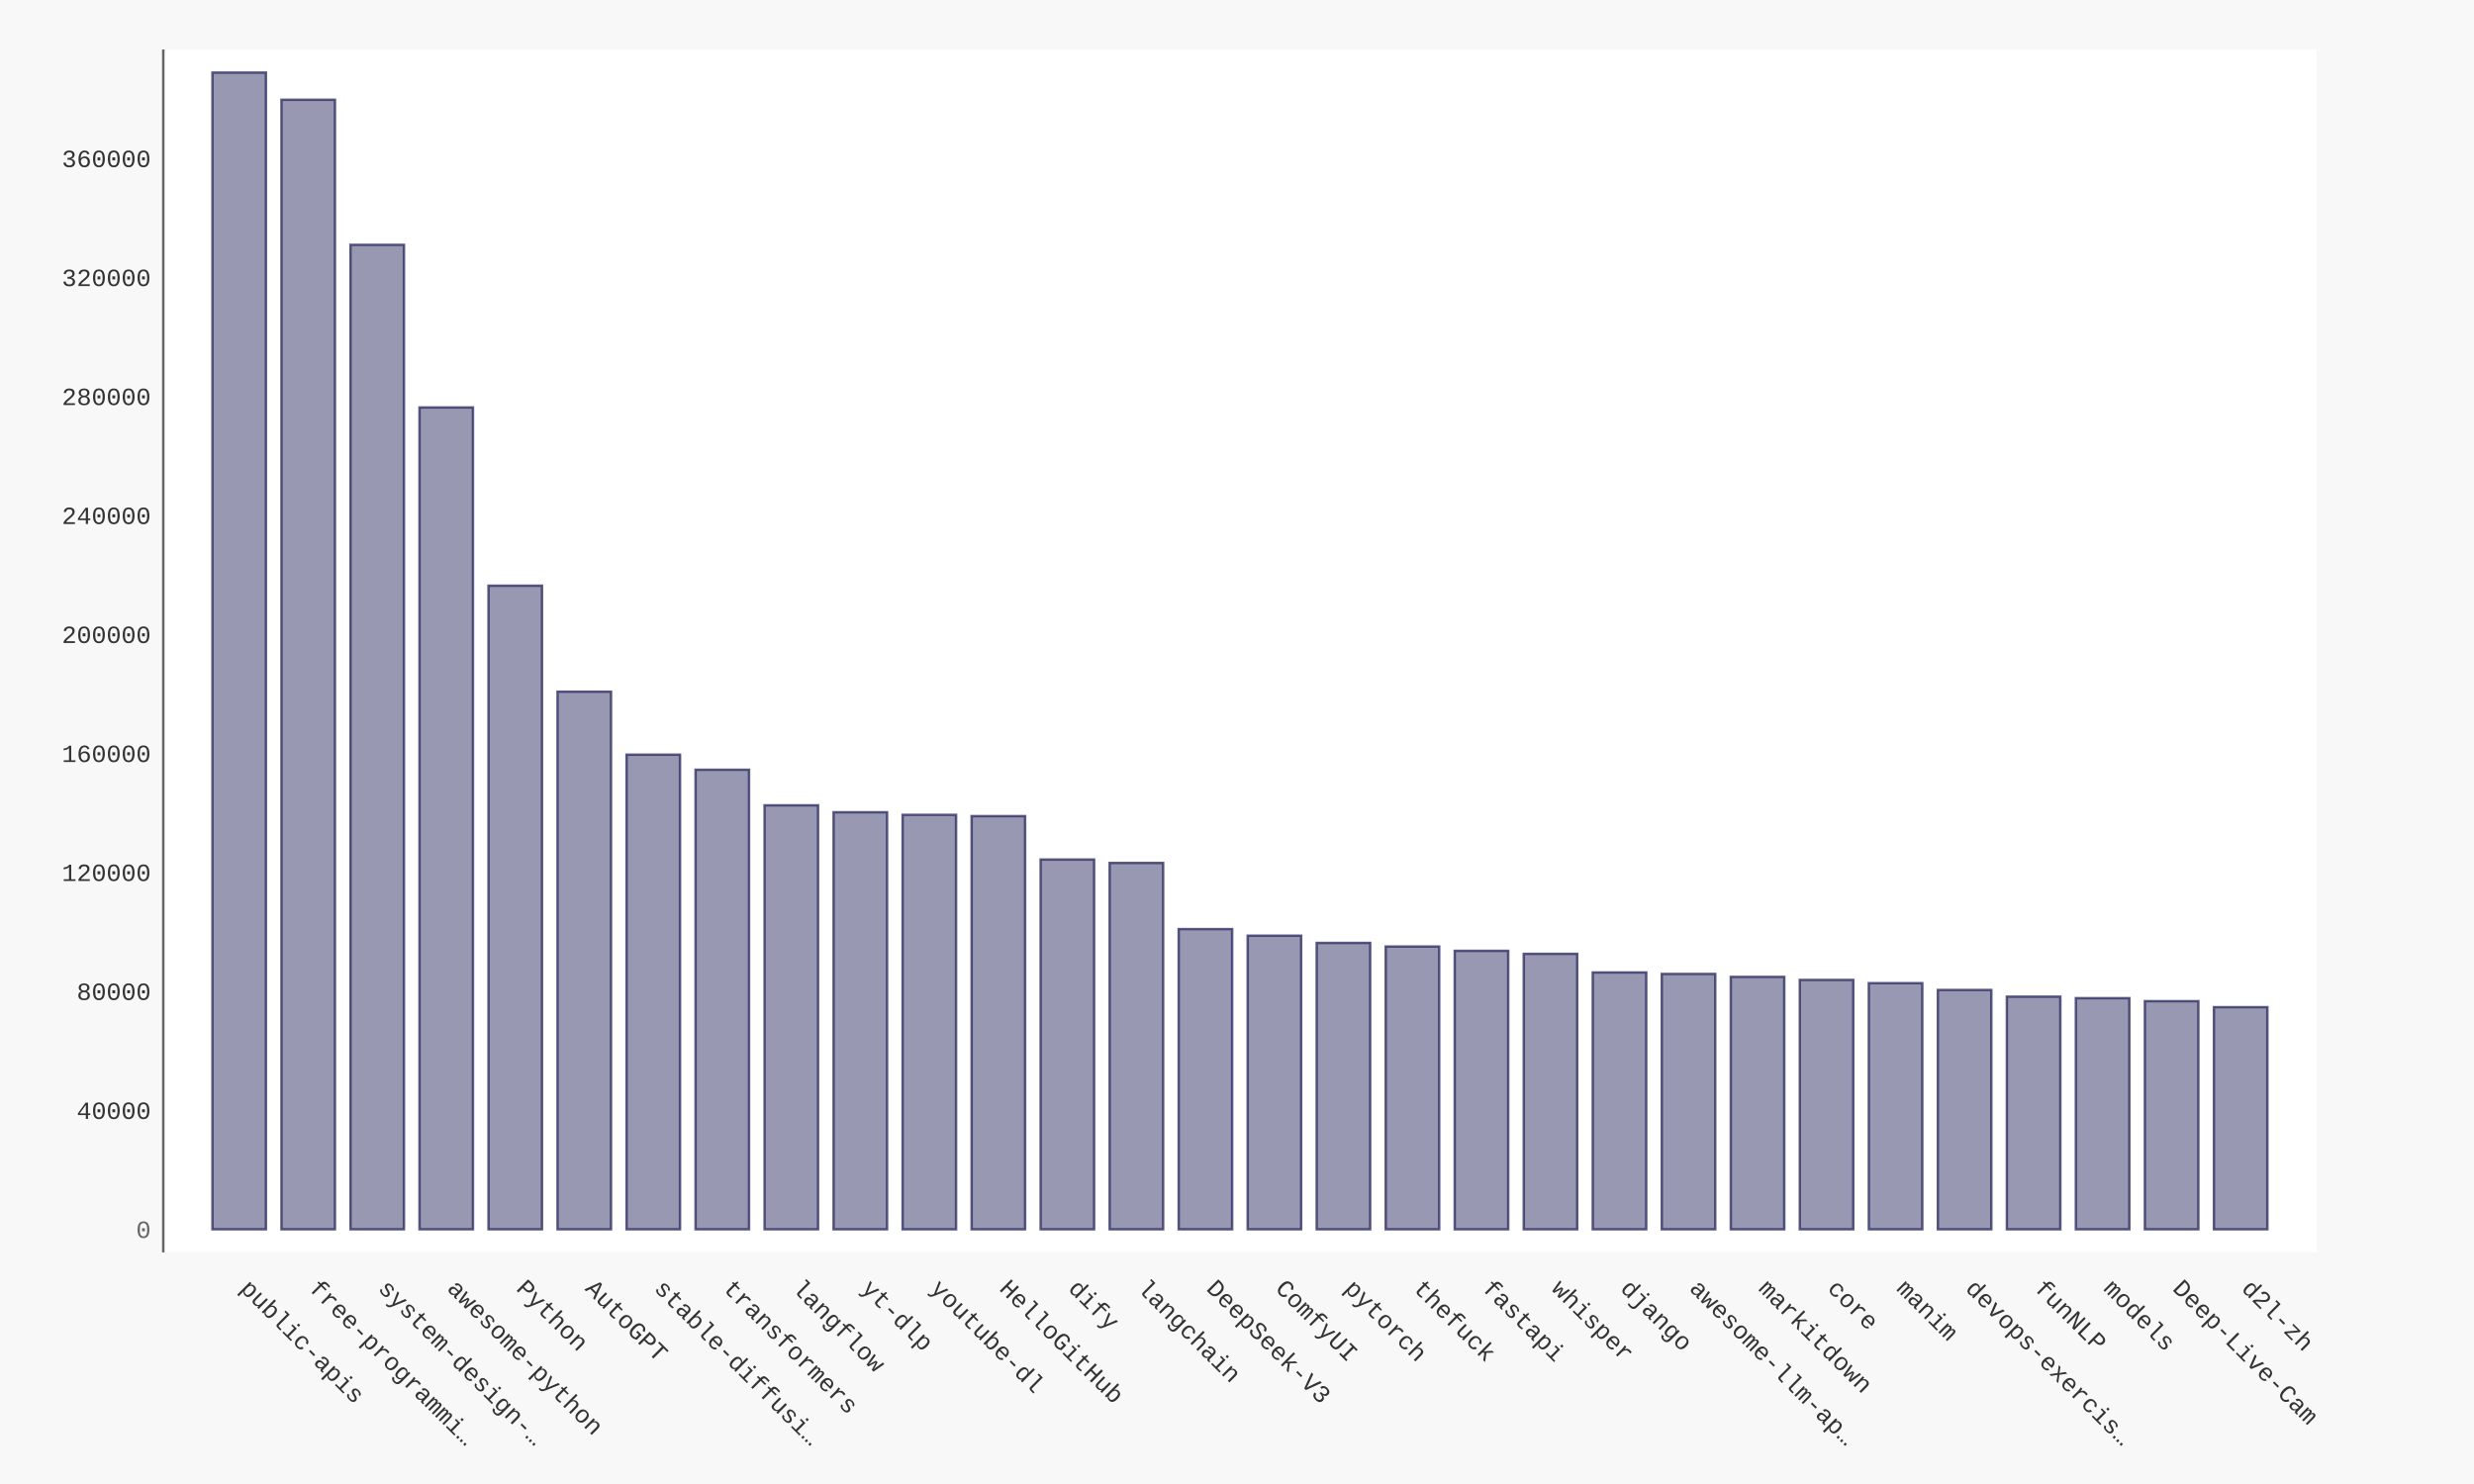
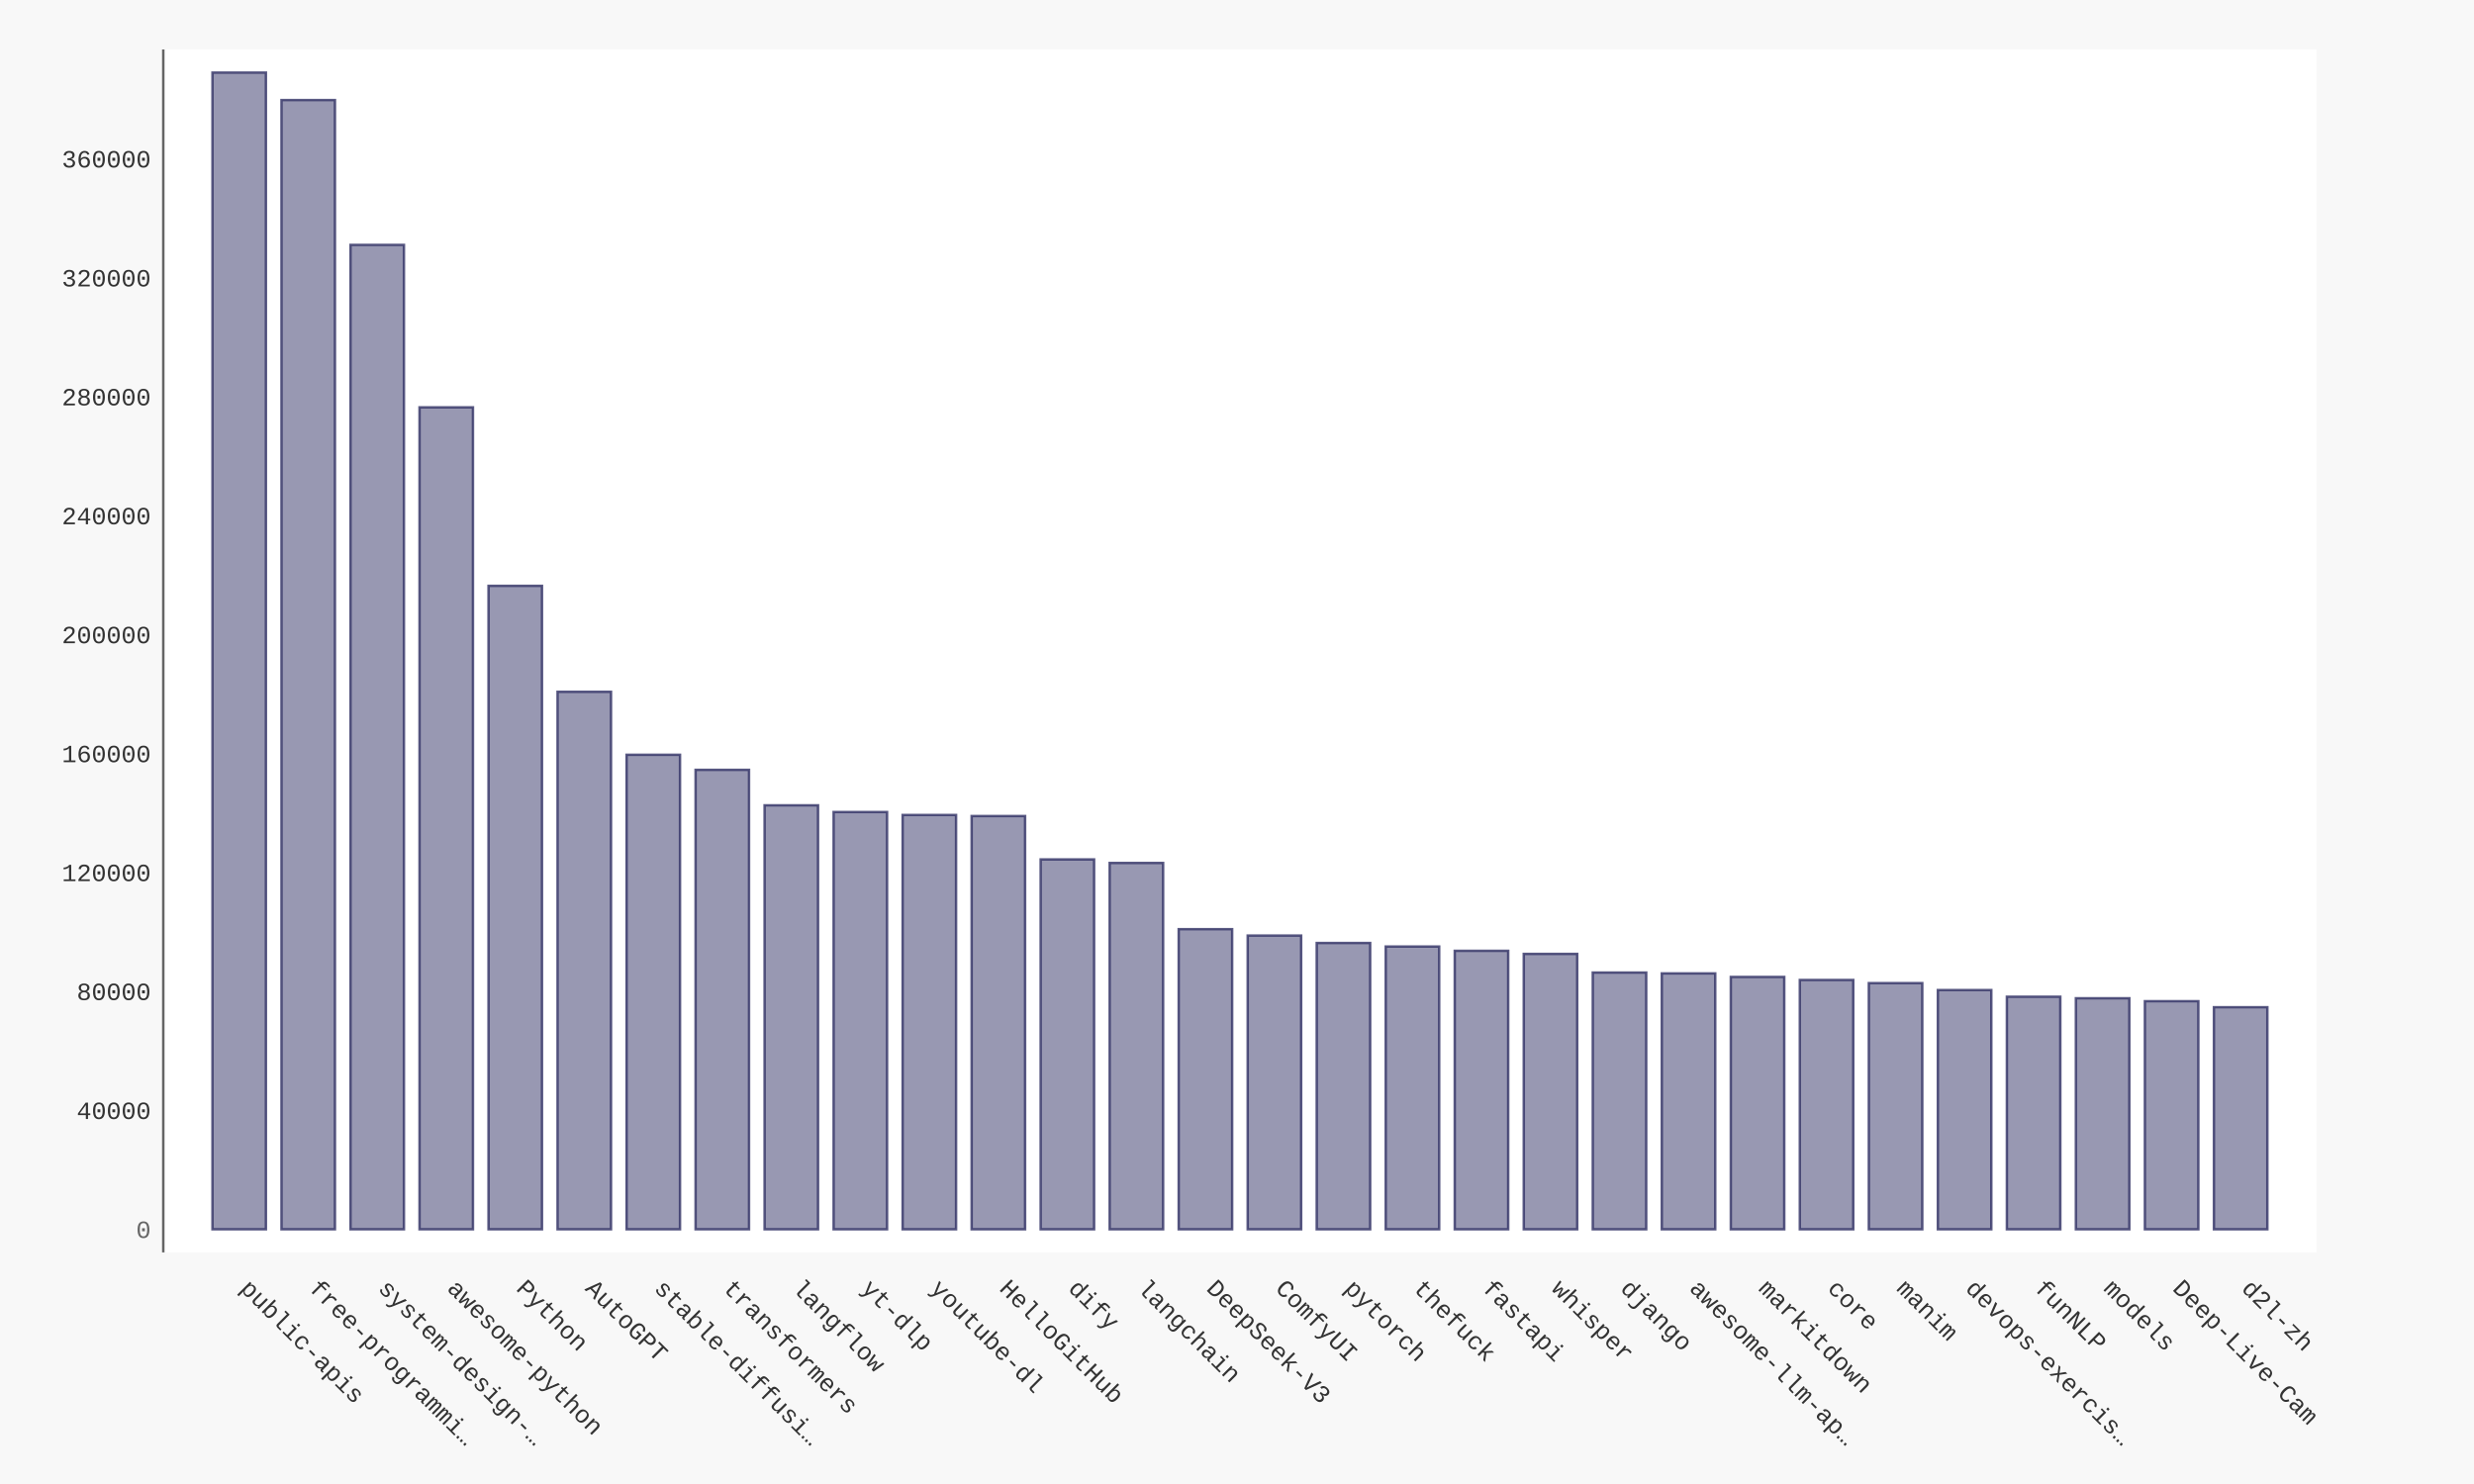
- <svg xmlns="http://www.w3.org/2000/svg" xmlns:xlink="http://www.w3.org/1999/xlink" id="chart-43655f26-9f16-47bb-af68-7d612d85a0df" class="pygal-chart" viewBox="0 0 1000 600">
+ <svg xmlns="http://www.w3.org/2000/svg" xmlns:xlink="http://www.w3.org/1999/xlink" id="chart-6dfee8e8-b1fb-4a40-82eb-7667b2082656" class="pygal-chart" viewBox="0 0 1000 600">
  <defs>
-     <style type="text/css">#chart-43655f26-9f16-47bb-af68-7d612d85a0df{-webkit-user-select:none;-webkit-font-smoothing:antialiased;font-family:Consolas,"Liberation Mono",Menlo,Courier,monospace}#chart-43655f26-9f16-47bb-af68-7d612d85a0df .title{font-family:Consolas,"Liberation Mono",Menlo,Courier,monospace;font-size:16px}#chart-43655f26-9f16-47bb-af68-7d612d85a0df .legends .legend text{font-family:Consolas,"Liberation Mono",Menlo,Courier,monospace;font-size:14px}#chart-43655f26-9f16-47bb-af68-7d612d85a0df .axis text{font-family:Consolas,"Liberation Mono",Menlo,Courier,monospace;font-size:10px}#chart-43655f26-9f16-47bb-af68-7d612d85a0df .axis text.major{font-family:Consolas,"Liberation Mono",Menlo,Courier,monospace;font-size:10px}#chart-43655f26-9f16-47bb-af68-7d612d85a0df .text-overlay text.value{font-family:Consolas,"Liberation Mono",Menlo,Courier,monospace;font-size:16px}#chart-43655f26-9f16-47bb-af68-7d612d85a0df .text-overlay text.label{font-family:Consolas,"Liberation Mono",Menlo,Courier,monospace;font-size:10px}#chart-43655f26-9f16-47bb-af68-7d612d85a0df .tooltip{font-family:Consolas,"Liberation Mono",Menlo,Courier,monospace;font-size:14px}#chart-43655f26-9f16-47bb-af68-7d612d85a0df text.no_data{font-family:Consolas,"Liberation Mono",Menlo,Courier,monospace;font-size:64px}
- #chart-43655f26-9f16-47bb-af68-7d612d85a0df{background-color:#f8f8f8}#chart-43655f26-9f16-47bb-af68-7d612d85a0df path,#chart-43655f26-9f16-47bb-af68-7d612d85a0df line,#chart-43655f26-9f16-47bb-af68-7d612d85a0df rect,#chart-43655f26-9f16-47bb-af68-7d612d85a0df circle{-webkit-transition:250ms ease-in;-moz-transition:250ms ease-in;transition:250ms ease-in}#chart-43655f26-9f16-47bb-af68-7d612d85a0df .graph &gt; .background{fill:#f8f8f8}#chart-43655f26-9f16-47bb-af68-7d612d85a0df .plot &gt; .background{fill:#ffffff}#chart-43655f26-9f16-47bb-af68-7d612d85a0df .graph{fill:#333}#chart-43655f26-9f16-47bb-af68-7d612d85a0df text.no_data{fill:#666}#chart-43655f26-9f16-47bb-af68-7d612d85a0df .title{fill:#666}#chart-43655f26-9f16-47bb-af68-7d612d85a0df .legends .legend text{fill:#333}#chart-43655f26-9f16-47bb-af68-7d612d85a0df .legends .legend:hover text{fill:#666}#chart-43655f26-9f16-47bb-af68-7d612d85a0df .axis .line{stroke:#666}#chart-43655f26-9f16-47bb-af68-7d612d85a0df .axis .guide.line{stroke:rgba(0,0,0,0.5)}#chart-43655f26-9f16-47bb-af68-7d612d85a0df .axis .major.line{stroke:#333}#chart-43655f26-9f16-47bb-af68-7d612d85a0df .axis text.major{fill:#666}#chart-43655f26-9f16-47bb-af68-7d612d85a0df .axis.y .guides:hover .guide.line,#chart-43655f26-9f16-47bb-af68-7d612d85a0df .line-graph .axis.x .guides:hover .guide.line,#chart-43655f26-9f16-47bb-af68-7d612d85a0df .stackedline-graph .axis.x .guides:hover .guide.line,#chart-43655f26-9f16-47bb-af68-7d612d85a0df .xy-graph .axis.x .guides:hover .guide.line{stroke:#666}#chart-43655f26-9f16-47bb-af68-7d612d85a0df .axis .guides:hover text{fill:#666}#chart-43655f26-9f16-47bb-af68-7d612d85a0df .reactive{fill-opacity:.5;stroke-opacity:.8;stroke-width:1}#chart-43655f26-9f16-47bb-af68-7d612d85a0df .ci{stroke:#333}#chart-43655f26-9f16-47bb-af68-7d612d85a0df .reactive.active,#chart-43655f26-9f16-47bb-af68-7d612d85a0df .active .reactive{fill-opacity:.9;stroke-opacity:.9;stroke-width:4}#chart-43655f26-9f16-47bb-af68-7d612d85a0df .ci .reactive.active{stroke-width:1.5}#chart-43655f26-9f16-47bb-af68-7d612d85a0df .series text{fill:#666}#chart-43655f26-9f16-47bb-af68-7d612d85a0df .tooltip rect{fill:#ffffff;stroke:#666;-webkit-transition:opacity 250ms ease-in;-moz-transition:opacity 250ms ease-in;transition:opacity 250ms ease-in}#chart-43655f26-9f16-47bb-af68-7d612d85a0df .tooltip .label{fill:#333}#chart-43655f26-9f16-47bb-af68-7d612d85a0df .tooltip .label{fill:#333}#chart-43655f26-9f16-47bb-af68-7d612d85a0df .tooltip .legend{font-size:.8em;fill:rgba(0,0,0,0.5)}#chart-43655f26-9f16-47bb-af68-7d612d85a0df .tooltip .x_label{font-size:.6em;fill:#666}#chart-43655f26-9f16-47bb-af68-7d612d85a0df .tooltip .xlink{font-size:.5em;text-decoration:underline}#chart-43655f26-9f16-47bb-af68-7d612d85a0df .tooltip .value{font-size:1.5em}#chart-43655f26-9f16-47bb-af68-7d612d85a0df .bound{font-size:.5em}#chart-43655f26-9f16-47bb-af68-7d612d85a0df .max-value{font-size:.75em;fill:rgba(0,0,0,0.5)}#chart-43655f26-9f16-47bb-af68-7d612d85a0df .map-element{fill:#ffffff;stroke:rgba(0,0,0,0.5) !important}#chart-43655f26-9f16-47bb-af68-7d612d85a0df .map-element .reactive{fill-opacity:inherit;stroke-opacity:inherit}#chart-43655f26-9f16-47bb-af68-7d612d85a0df .color-0,#chart-43655f26-9f16-47bb-af68-7d612d85a0df .color-0 a:visited{stroke:#333366;fill:#333366}#chart-43655f26-9f16-47bb-af68-7d612d85a0df .text-overlay .color-0 text{fill:black}
- #chart-43655f26-9f16-47bb-af68-7d612d85a0df text.no_data{text-anchor:middle}#chart-43655f26-9f16-47bb-af68-7d612d85a0df .guide.line{fill:none}#chart-43655f26-9f16-47bb-af68-7d612d85a0df .centered{text-anchor:middle}#chart-43655f26-9f16-47bb-af68-7d612d85a0df .title{text-anchor:middle}#chart-43655f26-9f16-47bb-af68-7d612d85a0df .legends .legend text{fill-opacity:1}#chart-43655f26-9f16-47bb-af68-7d612d85a0df .axis.x text{text-anchor:middle}#chart-43655f26-9f16-47bb-af68-7d612d85a0df .axis.x:not(.web) text[transform]{text-anchor:start}#chart-43655f26-9f16-47bb-af68-7d612d85a0df .axis.x:not(.web) text[transform].backwards{text-anchor:end}#chart-43655f26-9f16-47bb-af68-7d612d85a0df .axis.y text{text-anchor:end}#chart-43655f26-9f16-47bb-af68-7d612d85a0df .axis.y text[transform].backwards{text-anchor:start}#chart-43655f26-9f16-47bb-af68-7d612d85a0df .axis.y2 text{text-anchor:start}#chart-43655f26-9f16-47bb-af68-7d612d85a0df .axis.y2 text[transform].backwards{text-anchor:end}#chart-43655f26-9f16-47bb-af68-7d612d85a0df .axis .guide.line{stroke-dasharray:4,4;stroke:black}#chart-43655f26-9f16-47bb-af68-7d612d85a0df .axis .major.guide.line{stroke-dasharray:6,6;stroke:black}#chart-43655f26-9f16-47bb-af68-7d612d85a0df .horizontal .axis.y .guide.line,#chart-43655f26-9f16-47bb-af68-7d612d85a0df .horizontal .axis.y2 .guide.line,#chart-43655f26-9f16-47bb-af68-7d612d85a0df .vertical .axis.x .guide.line{opacity:0}#chart-43655f26-9f16-47bb-af68-7d612d85a0df .horizontal .axis.always_show .guide.line,#chart-43655f26-9f16-47bb-af68-7d612d85a0df .vertical .axis.always_show .guide.line{opacity:1 !important}#chart-43655f26-9f16-47bb-af68-7d612d85a0df .axis.y .guides:hover .guide.line,#chart-43655f26-9f16-47bb-af68-7d612d85a0df .axis.y2 .guides:hover .guide.line,#chart-43655f26-9f16-47bb-af68-7d612d85a0df .axis.x .guides:hover .guide.line{opacity:1}#chart-43655f26-9f16-47bb-af68-7d612d85a0df .axis .guides:hover text{opacity:1}#chart-43655f26-9f16-47bb-af68-7d612d85a0df .nofill{fill:none}#chart-43655f26-9f16-47bb-af68-7d612d85a0df .subtle-fill{fill-opacity:.2}#chart-43655f26-9f16-47bb-af68-7d612d85a0df .dot{stroke-width:1px;fill-opacity:1;stroke-opacity:1}#chart-43655f26-9f16-47bb-af68-7d612d85a0df .dot.active{stroke-width:5px}#chart-43655f26-9f16-47bb-af68-7d612d85a0df .dot.negative{fill:transparent}#chart-43655f26-9f16-47bb-af68-7d612d85a0df text,#chart-43655f26-9f16-47bb-af68-7d612d85a0df tspan{stroke:none !important}#chart-43655f26-9f16-47bb-af68-7d612d85a0df .series text.active{opacity:1}#chart-43655f26-9f16-47bb-af68-7d612d85a0df .tooltip rect{fill-opacity:.95;stroke-width:.5}#chart-43655f26-9f16-47bb-af68-7d612d85a0df .tooltip text{fill-opacity:1}#chart-43655f26-9f16-47bb-af68-7d612d85a0df .showable{visibility:hidden}#chart-43655f26-9f16-47bb-af68-7d612d85a0df .showable.shown{visibility:visible}#chart-43655f26-9f16-47bb-af68-7d612d85a0df .gauge-background{fill:rgba(229,229,229,1);stroke:none}#chart-43655f26-9f16-47bb-af68-7d612d85a0df .bg-lines{stroke:#f8f8f8;stroke-width:2px}</style>
+     <style type="text/css">#chart-6dfee8e8-b1fb-4a40-82eb-7667b2082656{-webkit-user-select:none;-webkit-font-smoothing:antialiased;font-family:Consolas,"Liberation Mono",Menlo,Courier,monospace}#chart-6dfee8e8-b1fb-4a40-82eb-7667b2082656 .title{font-family:Consolas,"Liberation Mono",Menlo,Courier,monospace;font-size:16px}#chart-6dfee8e8-b1fb-4a40-82eb-7667b2082656 .legends .legend text{font-family:Consolas,"Liberation Mono",Menlo,Courier,monospace;font-size:14px}#chart-6dfee8e8-b1fb-4a40-82eb-7667b2082656 .axis text{font-family:Consolas,"Liberation Mono",Menlo,Courier,monospace;font-size:10px}#chart-6dfee8e8-b1fb-4a40-82eb-7667b2082656 .axis text.major{font-family:Consolas,"Liberation Mono",Menlo,Courier,monospace;font-size:10px}#chart-6dfee8e8-b1fb-4a40-82eb-7667b2082656 .text-overlay text.value{font-family:Consolas,"Liberation Mono",Menlo,Courier,monospace;font-size:16px}#chart-6dfee8e8-b1fb-4a40-82eb-7667b2082656 .text-overlay text.label{font-family:Consolas,"Liberation Mono",Menlo,Courier,monospace;font-size:10px}#chart-6dfee8e8-b1fb-4a40-82eb-7667b2082656 .tooltip{font-family:Consolas,"Liberation Mono",Menlo,Courier,monospace;font-size:14px}#chart-6dfee8e8-b1fb-4a40-82eb-7667b2082656 text.no_data{font-family:Consolas,"Liberation Mono",Menlo,Courier,monospace;font-size:64px}
+ #chart-6dfee8e8-b1fb-4a40-82eb-7667b2082656{background-color:#f8f8f8}#chart-6dfee8e8-b1fb-4a40-82eb-7667b2082656 path,#chart-6dfee8e8-b1fb-4a40-82eb-7667b2082656 line,#chart-6dfee8e8-b1fb-4a40-82eb-7667b2082656 rect,#chart-6dfee8e8-b1fb-4a40-82eb-7667b2082656 circle{-webkit-transition:250ms ease-in;-moz-transition:250ms ease-in;transition:250ms ease-in}#chart-6dfee8e8-b1fb-4a40-82eb-7667b2082656 .graph &gt; .background{fill:#f8f8f8}#chart-6dfee8e8-b1fb-4a40-82eb-7667b2082656 .plot &gt; .background{fill:#ffffff}#chart-6dfee8e8-b1fb-4a40-82eb-7667b2082656 .graph{fill:#333}#chart-6dfee8e8-b1fb-4a40-82eb-7667b2082656 text.no_data{fill:#666}#chart-6dfee8e8-b1fb-4a40-82eb-7667b2082656 .title{fill:#666}#chart-6dfee8e8-b1fb-4a40-82eb-7667b2082656 .legends .legend text{fill:#333}#chart-6dfee8e8-b1fb-4a40-82eb-7667b2082656 .legends .legend:hover text{fill:#666}#chart-6dfee8e8-b1fb-4a40-82eb-7667b2082656 .axis .line{stroke:#666}#chart-6dfee8e8-b1fb-4a40-82eb-7667b2082656 .axis .guide.line{stroke:rgba(0,0,0,0.5)}#chart-6dfee8e8-b1fb-4a40-82eb-7667b2082656 .axis .major.line{stroke:#333}#chart-6dfee8e8-b1fb-4a40-82eb-7667b2082656 .axis text.major{fill:#666}#chart-6dfee8e8-b1fb-4a40-82eb-7667b2082656 .axis.y .guides:hover .guide.line,#chart-6dfee8e8-b1fb-4a40-82eb-7667b2082656 .line-graph .axis.x .guides:hover .guide.line,#chart-6dfee8e8-b1fb-4a40-82eb-7667b2082656 .stackedline-graph .axis.x .guides:hover .guide.line,#chart-6dfee8e8-b1fb-4a40-82eb-7667b2082656 .xy-graph .axis.x .guides:hover .guide.line{stroke:#666}#chart-6dfee8e8-b1fb-4a40-82eb-7667b2082656 .axis .guides:hover text{fill:#666}#chart-6dfee8e8-b1fb-4a40-82eb-7667b2082656 .reactive{fill-opacity:.5;stroke-opacity:.8;stroke-width:1}#chart-6dfee8e8-b1fb-4a40-82eb-7667b2082656 .ci{stroke:#333}#chart-6dfee8e8-b1fb-4a40-82eb-7667b2082656 .reactive.active,#chart-6dfee8e8-b1fb-4a40-82eb-7667b2082656 .active .reactive{fill-opacity:.9;stroke-opacity:.9;stroke-width:4}#chart-6dfee8e8-b1fb-4a40-82eb-7667b2082656 .ci .reactive.active{stroke-width:1.5}#chart-6dfee8e8-b1fb-4a40-82eb-7667b2082656 .series text{fill:#666}#chart-6dfee8e8-b1fb-4a40-82eb-7667b2082656 .tooltip rect{fill:#ffffff;stroke:#666;-webkit-transition:opacity 250ms ease-in;-moz-transition:opacity 250ms ease-in;transition:opacity 250ms ease-in}#chart-6dfee8e8-b1fb-4a40-82eb-7667b2082656 .tooltip .label{fill:#333}#chart-6dfee8e8-b1fb-4a40-82eb-7667b2082656 .tooltip .label{fill:#333}#chart-6dfee8e8-b1fb-4a40-82eb-7667b2082656 .tooltip .legend{font-size:.8em;fill:rgba(0,0,0,0.5)}#chart-6dfee8e8-b1fb-4a40-82eb-7667b2082656 .tooltip .x_label{font-size:.6em;fill:#666}#chart-6dfee8e8-b1fb-4a40-82eb-7667b2082656 .tooltip .xlink{font-size:.5em;text-decoration:underline}#chart-6dfee8e8-b1fb-4a40-82eb-7667b2082656 .tooltip .value{font-size:1.5em}#chart-6dfee8e8-b1fb-4a40-82eb-7667b2082656 .bound{font-size:.5em}#chart-6dfee8e8-b1fb-4a40-82eb-7667b2082656 .max-value{font-size:.75em;fill:rgba(0,0,0,0.5)}#chart-6dfee8e8-b1fb-4a40-82eb-7667b2082656 .map-element{fill:#ffffff;stroke:rgba(0,0,0,0.5) !important}#chart-6dfee8e8-b1fb-4a40-82eb-7667b2082656 .map-element .reactive{fill-opacity:inherit;stroke-opacity:inherit}#chart-6dfee8e8-b1fb-4a40-82eb-7667b2082656 .color-0,#chart-6dfee8e8-b1fb-4a40-82eb-7667b2082656 .color-0 a:visited{stroke:#333366;fill:#333366}#chart-6dfee8e8-b1fb-4a40-82eb-7667b2082656 .text-overlay .color-0 text{fill:black}
+ #chart-6dfee8e8-b1fb-4a40-82eb-7667b2082656 text.no_data{text-anchor:middle}#chart-6dfee8e8-b1fb-4a40-82eb-7667b2082656 .guide.line{fill:none}#chart-6dfee8e8-b1fb-4a40-82eb-7667b2082656 .centered{text-anchor:middle}#chart-6dfee8e8-b1fb-4a40-82eb-7667b2082656 .title{text-anchor:middle}#chart-6dfee8e8-b1fb-4a40-82eb-7667b2082656 .legends .legend text{fill-opacity:1}#chart-6dfee8e8-b1fb-4a40-82eb-7667b2082656 .axis.x text{text-anchor:middle}#chart-6dfee8e8-b1fb-4a40-82eb-7667b2082656 .axis.x:not(.web) text[transform]{text-anchor:start}#chart-6dfee8e8-b1fb-4a40-82eb-7667b2082656 .axis.x:not(.web) text[transform].backwards{text-anchor:end}#chart-6dfee8e8-b1fb-4a40-82eb-7667b2082656 .axis.y text{text-anchor:end}#chart-6dfee8e8-b1fb-4a40-82eb-7667b2082656 .axis.y text[transform].backwards{text-anchor:start}#chart-6dfee8e8-b1fb-4a40-82eb-7667b2082656 .axis.y2 text{text-anchor:start}#chart-6dfee8e8-b1fb-4a40-82eb-7667b2082656 .axis.y2 text[transform].backwards{text-anchor:end}#chart-6dfee8e8-b1fb-4a40-82eb-7667b2082656 .axis .guide.line{stroke-dasharray:4,4;stroke:black}#chart-6dfee8e8-b1fb-4a40-82eb-7667b2082656 .axis .major.guide.line{stroke-dasharray:6,6;stroke:black}#chart-6dfee8e8-b1fb-4a40-82eb-7667b2082656 .horizontal .axis.y .guide.line,#chart-6dfee8e8-b1fb-4a40-82eb-7667b2082656 .horizontal .axis.y2 .guide.line,#chart-6dfee8e8-b1fb-4a40-82eb-7667b2082656 .vertical .axis.x .guide.line{opacity:0}#chart-6dfee8e8-b1fb-4a40-82eb-7667b2082656 .horizontal .axis.always_show .guide.line,#chart-6dfee8e8-b1fb-4a40-82eb-7667b2082656 .vertical .axis.always_show .guide.line{opacity:1 !important}#chart-6dfee8e8-b1fb-4a40-82eb-7667b2082656 .axis.y .guides:hover .guide.line,#chart-6dfee8e8-b1fb-4a40-82eb-7667b2082656 .axis.y2 .guides:hover .guide.line,#chart-6dfee8e8-b1fb-4a40-82eb-7667b2082656 .axis.x .guides:hover .guide.line{opacity:1}#chart-6dfee8e8-b1fb-4a40-82eb-7667b2082656 .axis .guides:hover text{opacity:1}#chart-6dfee8e8-b1fb-4a40-82eb-7667b2082656 .nofill{fill:none}#chart-6dfee8e8-b1fb-4a40-82eb-7667b2082656 .subtle-fill{fill-opacity:.2}#chart-6dfee8e8-b1fb-4a40-82eb-7667b2082656 .dot{stroke-width:1px;fill-opacity:1;stroke-opacity:1}#chart-6dfee8e8-b1fb-4a40-82eb-7667b2082656 .dot.active{stroke-width:5px}#chart-6dfee8e8-b1fb-4a40-82eb-7667b2082656 .dot.negative{fill:transparent}#chart-6dfee8e8-b1fb-4a40-82eb-7667b2082656 text,#chart-6dfee8e8-b1fb-4a40-82eb-7667b2082656 tspan{stroke:none !important}#chart-6dfee8e8-b1fb-4a40-82eb-7667b2082656 .series text.active{opacity:1}#chart-6dfee8e8-b1fb-4a40-82eb-7667b2082656 .tooltip rect{fill-opacity:.95;stroke-width:.5}#chart-6dfee8e8-b1fb-4a40-82eb-7667b2082656 .tooltip text{fill-opacity:1}#chart-6dfee8e8-b1fb-4a40-82eb-7667b2082656 .showable{visibility:hidden}#chart-6dfee8e8-b1fb-4a40-82eb-7667b2082656 .showable.shown{visibility:visible}#chart-6dfee8e8-b1fb-4a40-82eb-7667b2082656 .gauge-background{fill:rgba(229,229,229,1);stroke:none}#chart-6dfee8e8-b1fb-4a40-82eb-7667b2082656 .bg-lines{stroke:#f8f8f8;stroke-width:2px}</style>
  </defs>
  <g class="graph bar-graph vertical">
    <rect x="0" y="0" width="1000" height="600" class="background" />
    <g transform="translate(66, 20)" class="plot">
      <rect x="0" y="0" width="870.36" height="486.36" class="background" />
      <g class="axis y">
        <g class="guides">
          <text x="-5" y="480.507" class="major">0</text>
        </g>
        <g class="guides">
-           <text x="-5" y="432.401" class="">40000</text>
-         </g>
-         <g class="guides">
-           <text x="-5" y="384.295" class="">80000</text>
-         </g>
-         <g class="guides">
-           <text x="-5" y="336.189" class="">120000</text>
-         </g>
-         <g class="guides">
-           <text x="-5" y="288.082" class="">160000</text>
-         </g>
-         <g class="guides">
-           <text x="-5" y="239.976" class="">200000</text>
-         </g>
-         <g class="guides">
-           <text x="-5" y="191.87" class="">240000</text>
-         </g>
-         <g class="guides">
-           <text x="-5" y="143.763" class="">280000</text>
-         </g>
-         <g class="guides">
-           <text x="-5" y="95.657" class="">320000</text>
-         </g>
-         <g class="guides">
-           <text x="-5" y="47.551" class="">360000</text>
+           <text x="-5" y="432.419" class="">40000</text>
+         </g>
+         <g class="guides">
+           <text x="-5" y="384.33" class="">80000</text>
+         </g>
+         <g class="guides">
+           <text x="-5" y="336.241" class="">120000</text>
+         </g>
+         <g class="guides">
+           <text x="-5" y="288.152" class="">160000</text>
+         </g>
+         <g class="guides">
+           <text x="-5" y="240.064" class="">200000</text>
+         </g>
+         <g class="guides">
+           <text x="-5" y="191.975" class="">240000</text>
+         </g>
+         <g class="guides">
+           <text x="-5" y="143.886" class="">280000</text>
+         </g>
+         <g class="guides">
+           <text x="-5" y="95.798" class="">320000</text>
+         </g>
+         <g class="guides">
+           <text x="-5" y="47.709" class="">360000</text>
        </g>
      </g>
      <g class="axis x">
        <path d="M0 0 v486.36" class="line" />
        <g class="guides">
          <path d="M30.686 0 v486.36" class="guide line" />
          <text x="30.686" y="501.36" class="" transform="rotate(45 30.68578 501.3604)">public-apis</text>
        </g>
        <g class="guides">
          <path d="M58.582 0 v486.36" class="guide line" />
          <text x="58.582" y="501.36" class="" transform="rotate(45 58.58195 501.3604)">free-programmi…</text>
        </g>
        <g class="guides">
          <path d="M86.478 0 v486.36" class="guide line" />
          <text x="86.478" y="501.36" class="" transform="rotate(45 86.47812 501.3604)">system-design-…</text>
        </g>
        <g class="guides">
          <path d="M114.374 0 v486.36" class="guide line" />
          <text x="114.374" y="501.36" class="" transform="rotate(45 114.3743 501.3604)">awesome-python</text>
        </g>
        <g class="guides">
          <path d="M142.27 0 v486.36" class="guide line" />
          <text x="142.27" y="501.36" class="" transform="rotate(45 142.2704 501.3604)">Python</text>
        </g>
        <g class="guides">
          <path d="M170.167 0 v486.36" class="guide line" />
          <text x="170.167" y="501.36" class="" transform="rotate(45 170.1666 501.3604)">AutoGPT</text>
        </g>
        <g class="guides">
          <path d="M198.063 0 v486.36" class="guide line" />
          <text x="198.063" y="501.36" class="" transform="rotate(45 198.0628 501.3604)">stable-diffusi…</text>
        </g>
        <g class="guides">
          <path d="M225.959 0 v486.36" class="guide line" />
          <text x="225.959" y="501.36" class="" transform="rotate(45 225.9589 501.3604)">transformers</text>
        </g>
        <g class="guides">
          <path d="M253.855 0 v486.36" class="guide line" />
          <text x="253.855" y="501.36" class="" transform="rotate(45 253.8551 501.3604)">langflow</text>
        </g>
        <g class="guides">
          <path d="M281.751 0 v486.36" class="guide line" />
          <text x="281.751" y="501.36" class="" transform="rotate(45 281.7513 501.3604)">yt-dlp</text>
        </g>
        <g class="guides">
          <path d="M309.647 0 v486.36" class="guide line" />
          <text x="309.647" y="501.36" class="" transform="rotate(45 309.6474 501.3604)">youtube-dl</text>
        </g>
        <g class="guides">
          <path d="M337.544 0 v486.36" class="guide line" />
          <text x="337.544" y="501.36" class="" transform="rotate(45 337.5436 501.3604)">HelloGitHub</text>
        </g>
        <g class="guides">
          <path d="M365.44 0 v486.36" class="guide line" />
          <text x="365.44" y="501.36" class="" transform="rotate(45 365.4398 501.3604)">dify</text>
        </g>
        <g class="guides">
          <path d="M393.336 0 v486.36" class="guide line" />
          <text x="393.336" y="501.36" class="" transform="rotate(45 393.3359 501.3604)">langchain</text>
        </g>
        <g class="guides">
          <path d="M421.232 0 v486.36" class="guide line" />
          <text x="421.232" y="501.36" class="" transform="rotate(45 421.2321 501.3604)">DeepSeek-V3</text>
        </g>
        <g class="guides">
          <path d="M449.128 0 v486.36" class="guide line" />
          <text x="449.128" y="501.36" class="" transform="rotate(45 449.1283 501.3604)">ComfyUI</text>
        </g>
        <g class="guides">
          <path d="M477.024 0 v486.36" class="guide line" />
          <text x="477.024" y="501.36" class="" transform="rotate(45 477.0244 501.3604)">pytorch</text>
        </g>
        <g class="guides">
          <path d="M504.921 0 v486.36" class="guide line" />
          <text x="504.921" y="501.36" class="" transform="rotate(45 504.9206 501.3604)">thefuck</text>
        </g>
        <g class="guides">
          <path d="M532.817 0 v486.36" class="guide line" />
          <text x="532.817" y="501.36" class="" transform="rotate(45 532.8168 501.3604)">fastapi</text>
        </g>
        <g class="guides">
          <path d="M560.713 0 v486.36" class="guide line" />
          <text x="560.713" y="501.36" class="" transform="rotate(45 560.7129 501.3604)">whisper</text>
        </g>
        <g class="guides">
          <path d="M588.609 0 v486.36" class="guide line" />
          <text x="588.609" y="501.36" class="" transform="rotate(45 588.6091 501.3604)">django</text>
        </g>
        <g class="guides">
          <path d="M616.505 0 v486.36" class="guide line" />
          <text x="616.505" y="501.36" class="" transform="rotate(45 616.5053 501.3604)">awesome-llm-ap…</text>
        </g>
        <g class="guides">
          <path d="M644.401 0 v486.36" class="guide line" />
          <text x="644.401" y="501.36" class="" transform="rotate(45 644.4014 501.3604)">markitdown</text>
        </g>
        <g class="guides">
          <path d="M672.298 0 v486.36" class="guide line" />
          <text x="672.298" y="501.36" class="" transform="rotate(45 672.2976 501.3604)">core</text>
        </g>
        <g class="guides">
          <path d="M700.194 0 v486.36" class="guide line" />
          <text x="700.194" y="501.36" class="" transform="rotate(45 700.1938 501.3604)">manim</text>
        </g>
        <g class="guides">
          <path d="M728.09 0 v486.36" class="guide line" />
          <text x="728.09" y="501.36" class="" transform="rotate(45 728.0899 501.3604)">devops-exercis…</text>
        </g>
        <g class="guides">
          <path d="M755.986 0 v486.36" class="guide line" />
          <text x="755.986" y="501.36" class="" transform="rotate(45 755.9861 501.3604)">funNLP</text>
        </g>
        <g class="guides">
          <path d="M783.882 0 v486.36" class="guide line" />
          <text x="783.882" y="501.36" class="" transform="rotate(45 783.8823 501.3604)">models</text>
        </g>
        <g class="guides">
          <path d="M811.778 0 v486.36" class="guide line" />
          <text x="811.778" y="501.36" class="" transform="rotate(45 811.7784 501.3604)">Deep-Live-Cam</text>
        </g>
        <g class="guides">
          <path d="M839.675 0 v486.36" class="guide line" />
          <text x="839.675" y="501.36" class="" transform="rotate(45 839.6746 501.3604)">d2l-zh</text>
        </g>
      </g>
      <g class="series serie-0 color-0">
        <g class="bars">
          <g class="bar">
            <a target="_blank" xlink:href="https://github.com/public-apis/public-apis">
              <rect x="19.884" y="9.353" rx="0" ry="0" width="21.603" height="467.654" class="rect reactive tooltip-trigger" />
            </a>
          </g>
          <g class="bar">
            <a target="_blank" xlink:href="https://github.com/EbookFoundation/free-programming-books">
-               <rect x="47.781" y="20.337" rx="0" ry="0" width="21.603" height="456.67" class="rect reactive tooltip-trigger" />
+               <rect x="47.781" y="20.458" rx="0" ry="0" width="21.603" height="456.549" class="rect reactive tooltip-trigger" />
            </a>
          </g>
          <g class="bar">
            <a target="_blank" xlink:href="https://github.com/donnemartin/system-design-primer">
-               <rect x="75.677" y="79" rx="0" ry="0" width="21.603" height="398.007" class="rect reactive tooltip-trigger" />
+               <rect x="75.677" y="79.016" rx="0" ry="0" width="21.603" height="397.992" class="rect reactive tooltip-trigger" />
            </a>
          </g>
          <g class="bar">
            <a target="_blank" xlink:href="https://github.com/vinta/awesome-python">
-               <rect x="103.573" y="144.745" rx="0" ry="0" width="21.603" height="332.263" class="rect reactive tooltip-trigger" />
+               <rect x="103.573" y="144.693" rx="0" ry="0" width="21.603" height="332.315" class="rect reactive tooltip-trigger" />
            </a>
          </g>
          <g class="bar">
            <a target="_blank" xlink:href="https://github.com/TheAlgorithms/Python">
-               <rect x="131.469" y="216.811" rx="0" ry="0" width="21.603" height="260.196" class="rect reactive tooltip-trigger" />
+               <rect x="131.469" y="216.861" rx="0" ry="0" width="21.603" height="260.147" class="rect reactive tooltip-trigger" />
            </a>
          </g>
          <g class="bar">
            <a target="_blank" xlink:href="https://github.com/Significant-Gravitas/AutoGPT">
-               <rect x="159.365" y="259.657" rx="0" ry="0" width="21.603" height="217.35" class="rect reactive tooltip-trigger" />
+               <rect x="159.365" y="259.708" rx="0" ry="0" width="21.603" height="217.3" class="rect reactive tooltip-trigger" />
            </a>
          </g>
          <g class="bar">
            <a target="_blank" xlink:href="https://github.com/AUTOMATIC1111/stable-diffusion-webui">
-               <rect x="187.261" y="285.129" rx="0" ry="0" width="21.603" height="191.878" class="rect reactive tooltip-trigger" />
+               <rect x="187.261" y="285.166" rx="0" ry="0" width="21.603" height="191.841" class="rect reactive tooltip-trigger" />
            </a>
          </g>
          <g class="bar">
            <a target="_blank" xlink:href="https://github.com/huggingface/transformers">
-               <rect x="215.158" y="291.222" rx="0" ry="0" width="21.603" height="185.785" class="rect reactive tooltip-trigger" />
+               <rect x="215.158" y="291.255" rx="0" ry="0" width="21.603" height="185.752" class="rect reactive tooltip-trigger" />
            </a>
          </g>
          <g class="bar">
            <a target="_blank" xlink:href="https://github.com/langflow-ai/langflow">
-               <rect x="243.054" y="305.601" rx="0" ry="0" width="21.603" height="171.406" class="rect reactive tooltip-trigger" />
+               <rect x="243.054" y="305.594" rx="0" ry="0" width="21.603" height="171.413" class="rect reactive tooltip-trigger" />
            </a>
          </g>
          <g class="bar">
            <a target="_blank" xlink:href="https://github.com/yt-dlp/yt-dlp">
-               <rect x="270.95" y="308.406" rx="0" ry="0" width="21.603" height="168.602" class="rect reactive tooltip-trigger" />
+               <rect x="270.95" y="308.313" rx="0" ry="0" width="21.603" height="168.694" class="rect reactive tooltip-trigger" />
            </a>
          </g>
          <g class="bar">
            <a target="_blank" xlink:href="https://github.com/ytdl-org/youtube-dl">
-               <rect x="298.846" y="309.456" rx="0" ry="0" width="21.603" height="167.552" class="rect reactive tooltip-trigger" />
+               <rect x="298.846" y="309.507" rx="0" ry="0" width="21.603" height="167.5" class="rect reactive tooltip-trigger" />
            </a>
          </g>
          <g class="bar">
            <a target="_blank" xlink:href="https://github.com/521xueweihan/HelloGitHub">
-               <rect x="326.742" y="309.968" rx="0" ry="0" width="21.603" height="167.039" class="rect reactive tooltip-trigger" />
+               <rect x="326.742" y="309.934" rx="0" ry="0" width="21.603" height="167.073" class="rect reactive tooltip-trigger" />
            </a>
          </g>
          <g class="bar">
            <a target="_blank" xlink:href="https://github.com/langgenius/dify">
-               <rect x="354.638" y="327.53" rx="0" ry="0" width="21.603" height="149.477" class="rect reactive tooltip-trigger" />
+               <rect x="354.638" y="327.478" rx="0" ry="0" width="21.603" height="149.529" class="rect reactive tooltip-trigger" />
            </a>
          </g>
          <g class="bar">
            <a target="_blank" xlink:href="https://github.com/langchain-ai/langchain">
-               <rect x="382.535" y="328.906" rx="0" ry="0" width="21.603" height="148.101" class="rect reactive tooltip-trigger" />
+               <rect x="382.535" y="328.903" rx="0" ry="0" width="21.603" height="148.105" class="rect reactive tooltip-trigger" />
            </a>
          </g>
          <g class="bar">
            <a target="_blank" xlink:href="https://github.com/deepseek-ai/DeepSeek-V3">
-               <rect x="410.431" y="355.644" rx="0" ry="0" width="21.603" height="121.364" class="rect reactive tooltip-trigger" />
+               <rect x="410.431" y="355.671" rx="0" ry="0" width="21.603" height="121.336" class="rect reactive tooltip-trigger" />
            </a>
          </g>
          <g class="bar">
            <a target="_blank" xlink:href="https://github.com/comfyanonymous/ComfyUI">
-               <rect x="438.327" y="358.314" rx="0" ry="0" width="21.603" height="118.694" class="rect reactive tooltip-trigger" />
+               <rect x="438.327" y="358.264" rx="0" ry="0" width="21.603" height="118.743" class="rect reactive tooltip-trigger" />
            </a>
          </g>
          <g class="bar">
            <a target="_blank" xlink:href="https://github.com/pytorch/pytorch">
-               <rect x="466.223" y="361.236" rx="0" ry="0" width="21.603" height="115.771" class="rect reactive tooltip-trigger" />
+               <rect x="466.223" y="361.257" rx="0" ry="0" width="21.603" height="115.751" class="rect reactive tooltip-trigger" />
            </a>
          </g>
          <g class="bar">
            <a target="_blank" xlink:href="https://github.com/nvbn/thefuck">
-               <rect x="494.119" y="362.706" rx="0" ry="0" width="21.603" height="114.302" class="rect reactive tooltip-trigger" />
+               <rect x="494.119" y="362.699" rx="0" ry="0" width="21.603" height="114.308" class="rect reactive tooltip-trigger" />
            </a>
          </g>
          <g class="bar">
            <a target="_blank" xlink:href="https://github.com/fastapi/fastapi">
-               <rect x="522.015" y="364.433" rx="0" ry="0" width="21.603" height="112.575" class="rect reactive tooltip-trigger" />
+               <rect x="522.015" y="364.422" rx="0" ry="0" width="21.603" height="112.585" class="rect reactive tooltip-trigger" />
            </a>
          </g>
          <g class="bar">
            <a target="_blank" xlink:href="https://github.com/openai/whisper">
-               <rect x="549.912" y="365.656" rx="0" ry="0" width="21.603" height="111.352" class="rect reactive tooltip-trigger" />
+               <rect x="549.912" y="365.67" rx="0" ry="0" width="21.603" height="111.337" class="rect reactive tooltip-trigger" />
            </a>
          </g>
          <g class="bar">
            <a target="_blank" xlink:href="https://github.com/django/django">
-               <rect x="577.808" y="373.183" rx="0" ry="0" width="21.603" height="103.824" class="rect reactive tooltip-trigger" />
+               <rect x="577.808" y="373.214" rx="0" ry="0" width="21.603" height="103.793" class="rect reactive tooltip-trigger" />
            </a>
          </g>
          <g class="bar">
            <a target="_blank" xlink:href="https://github.com/Shubhamsaboo/awesome-llm-apps">
-               <rect x="605.704" y="373.788" rx="0" ry="0" width="21.603" height="103.219" class="rect reactive tooltip-trigger" />
+               <rect x="605.704" y="373.559" rx="0" ry="0" width="21.603" height="103.448" class="rect reactive tooltip-trigger" />
            </a>
          </g>
          <g class="bar">
            <a target="_blank" xlink:href="https://github.com/microsoft/markitdown">
-               <rect x="633.6" y="374.98" rx="0" ry="0" width="21.603" height="102.027" class="rect reactive tooltip-trigger" />
+               <rect x="633.6" y="374.997" rx="0" ry="0" width="21.603" height="102.011" class="rect reactive tooltip-trigger" />
            </a>
          </g>
          <g class="bar">
            <a target="_blank" xlink:href="https://github.com/home-assistant/core">
-               <rect x="661.496" y="376.205" rx="0" ry="0" width="21.603" height="100.802" class="rect reactive tooltip-trigger" />
+               <rect x="661.496" y="376.224" rx="0" ry="0" width="21.603" height="100.783" class="rect reactive tooltip-trigger" />
            </a>
          </g>
          <g class="bar">
            <a target="_blank" xlink:href="https://github.com/3b1b/manim">
-               <rect x="689.392" y="377.508" rx="0" ry="0" width="21.603" height="99.499" class="rect reactive tooltip-trigger" />
+               <rect x="689.392" y="377.488" rx="0" ry="0" width="21.603" height="99.52" class="rect reactive tooltip-trigger" />
            </a>
          </g>
          <g class="bar">
            <a target="_blank" xlink:href="https://github.com/bregman-arie/devops-exercises">
-               <rect x="717.289" y="380.263" rx="0" ry="0" width="21.603" height="96.744" class="rect reactive tooltip-trigger" />
+               <rect x="717.289" y="380.296" rx="0" ry="0" width="21.603" height="96.711" class="rect reactive tooltip-trigger" />
            </a>
          </g>
          <g class="bar">
            <a target="_blank" xlink:href="https://github.com/fighting41love/funNLP">
-               <rect x="745.185" y="382.972" rx="0" ry="0" width="21.603" height="94.036" class="rect reactive tooltip-trigger" />
+               <rect x="745.185" y="382.994" rx="0" ry="0" width="21.603" height="94.013" class="rect reactive tooltip-trigger" />
            </a>
          </g>
          <g class="bar">
            <a target="_blank" xlink:href="https://github.com/tensorflow/models">
-               <rect x="773.081" y="383.572" rx="0" ry="0" width="21.603" height="93.436" class="rect reactive tooltip-trigger" />
+               <rect x="773.081" y="383.605" rx="0" ry="0" width="21.603" height="93.403" class="rect reactive tooltip-trigger" />
            </a>
          </g>
          <g class="bar">
            <a target="_blank" xlink:href="https://github.com/hacksider/Deep-Live-Cam">
-               <rect x="800.977" y="384.785" rx="0" ry="0" width="21.603" height="92.222" class="rect reactive tooltip-trigger" />
+               <rect x="800.977" y="384.791" rx="0" ry="0" width="21.603" height="92.216" class="rect reactive tooltip-trigger" />
            </a>
          </g>
          <g class="bar">
            <a target="_blank" xlink:href="https://github.com/d2l-ai/d2l-zh">
-               <rect x="828.873" y="387.212" rx="0" ry="0" width="21.603" height="89.795" class="rect reactive tooltip-trigger" />
+               <rect x="828.873" y="387.229" rx="0" ry="0" width="21.603" height="89.778" class="rect reactive tooltip-trigger" />
            </a>
          </g>
        </g>
      </g>
    </g>
    <g class="titles" />
    <g transform="translate(66, 20)" class="plot overlay">
      <g class="series serie-0 color-0" />
    </g>
    <g transform="translate(66, 20)" class="plot text-overlay">
      <g class="series serie-0 color-0" />
    </g>
    <g transform="translate(66, 20)" class="plot tooltip-overlay">
      <g transform="translate(0 0)" style="opacity: 0" class="tooltip">
        <rect rx="0" ry="0" width="0" height="0" class="tooltip-box" />
        <g class="text" />
      </g>
    </g>
  </g>
</svg>
